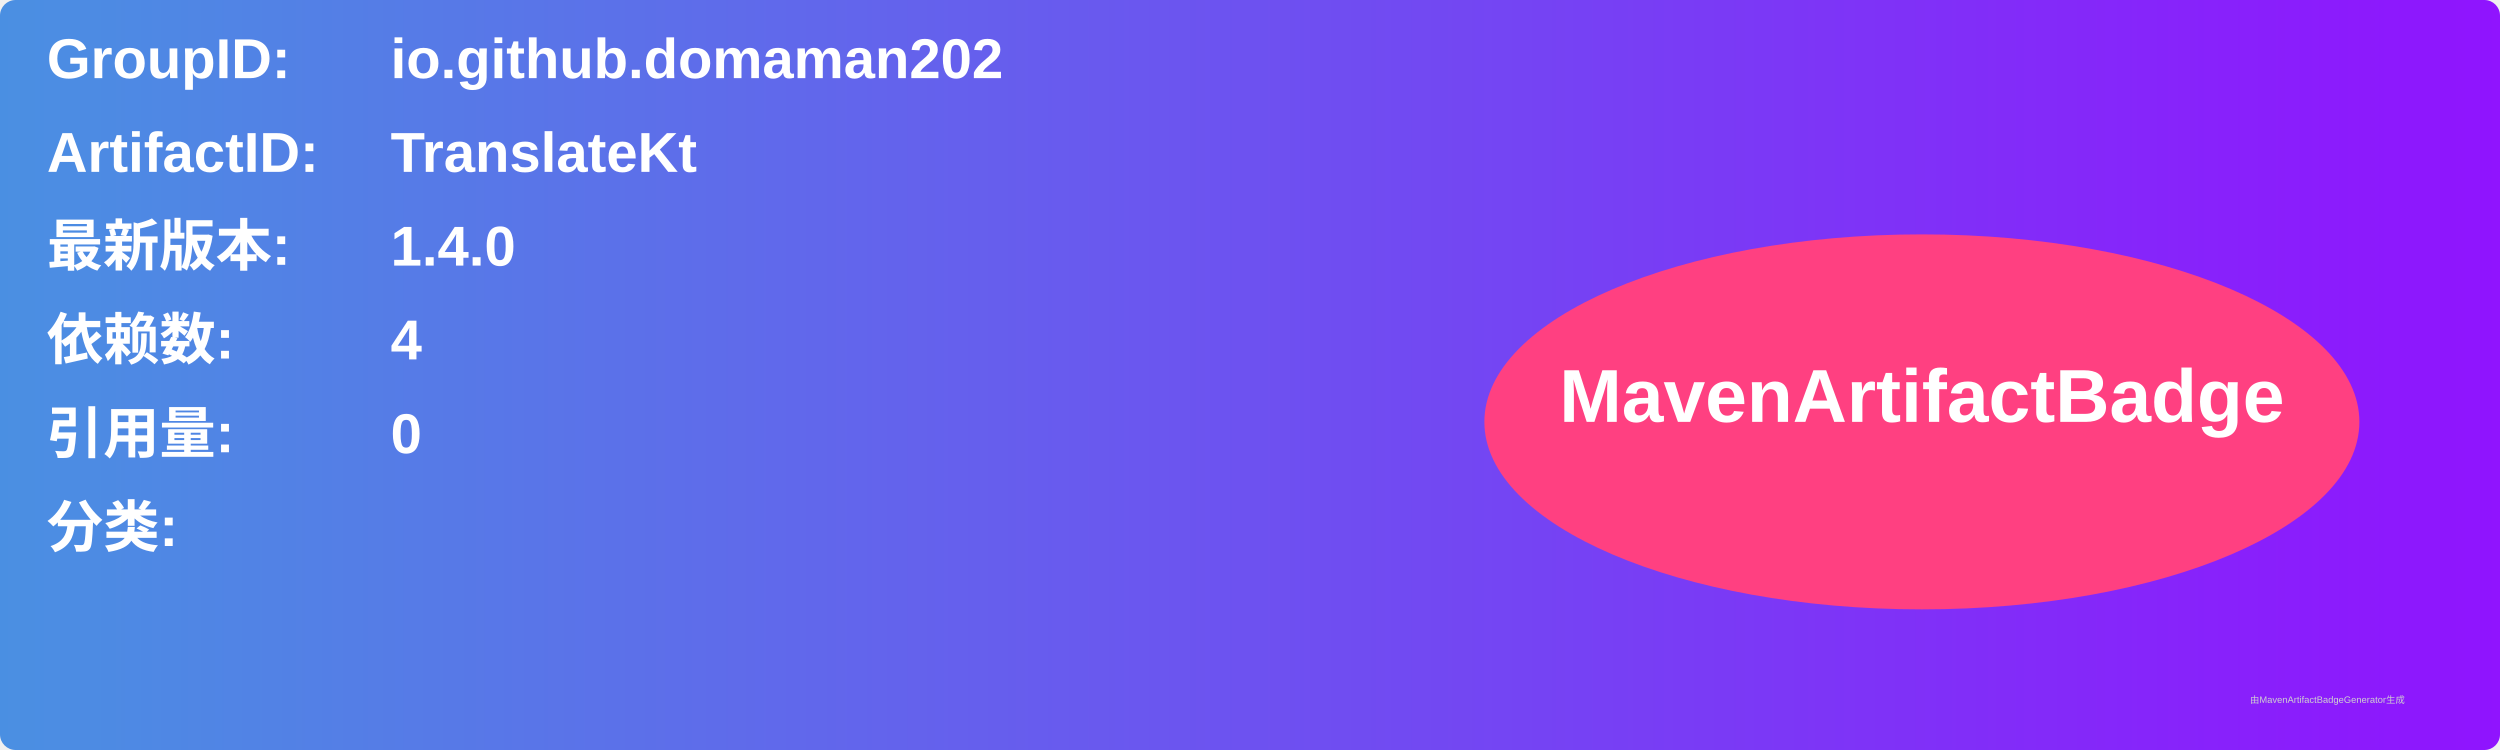
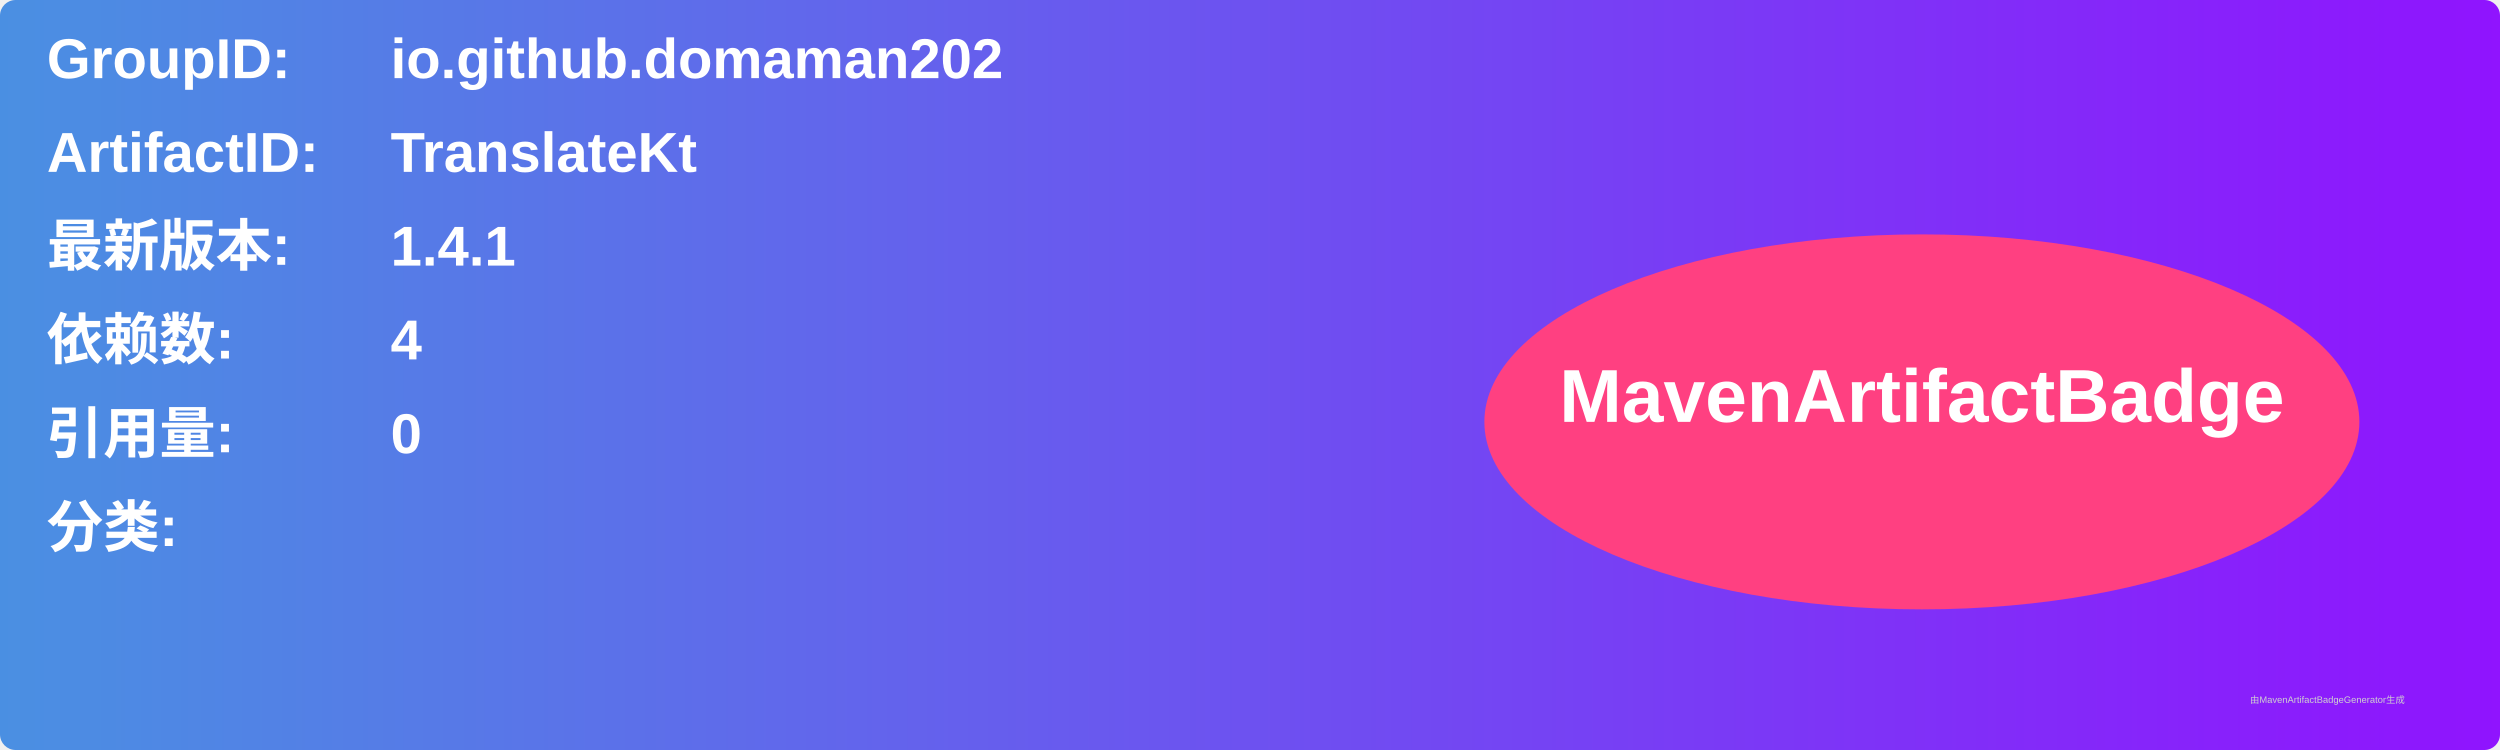
<svg xmlns="http://www.w3.org/2000/svg" width="800" height="240" viewBox="0 0 800 240">
  <linearGradient id="grad" x1="0%" y1="0%" x2="100%" y2="0%">
    <stop offset="0%" stop-color="#4a90e2" />
    <stop offset="100%" stop-color="#9013fe" />
  </linearGradient>
  <rect width="100%" height="100%" rx="5" ry="5" fill="url(#grad)" />
  <g transform="translate(15, 15)">
    <text x="0" y="10" font-family="Arial" font-size="18" fill="white" font-weight="bold" width="260">GroupID:</text>
    <text x="110" y="10" font-family="Arial" font-size="18" fill="white" font-weight="bold" width="460">io.github.domaman202</text>
    <text x="0" y="40" font-family="Arial" font-size="18" fill="white" font-weight="bold" width="260">ArtifactID:</text>
    <text x="110" y="40" font-family="Arial" font-size="18" fill="white" font-weight="bold" width="460">TranslateKt</text>
    <text x="0" y="70" font-family="Arial" font-size="18" fill="white" font-weight="bold">最新版本:</text>
    <text x="110" y="70" font-family="Arial" font-size="18" fill="white" font-weight="bold">
-       <tspan font-weight="bold">1.4.0</tspan>
+       <tspan font-weight="bold">1.4.1</tspan>
    </text>
    <text x="0" y="100" font-family="Arial" font-size="18" fill="white" font-weight="bold">依赖数: </text>
    <text x="110" y="100" font-family="Arial" font-size="18" fill="white">
      <tspan font-weight="bold">4</tspan>
    </text>
    <text x="0" y="130" font-family="Arial" font-size="18" fill="white" font-weight="bold">引用量: </text>
    <text x="110" y="130" font-family="Arial" font-size="18" fill="white">
      <tspan font-weight="bold">0</tspan>
    </text>
    <text x="0" y="160" font-family="Arial" font-size="18" fill="white" font-weight="bold">分类:</text>
    <text x="10" y="190" font-family="Arial" font-size="10" fill="white">
      <tspan font-weight="bold" />
    </text>
    <ellipse cx="600" cy="120" rx="140" ry="60" fill="#ff4081" />
    <text x="600" y="120" text-anchor="middle" font-family="Arial" font-size="24" fill="white" font-weight="bold">MavenArtifactBadge</text>
  </g>
  <text x="720" y="225" font-family="Arial" font-size="3" fill="#d0d0d0">由MavenArtifactBadgeGenerator生成</text>
</svg>
